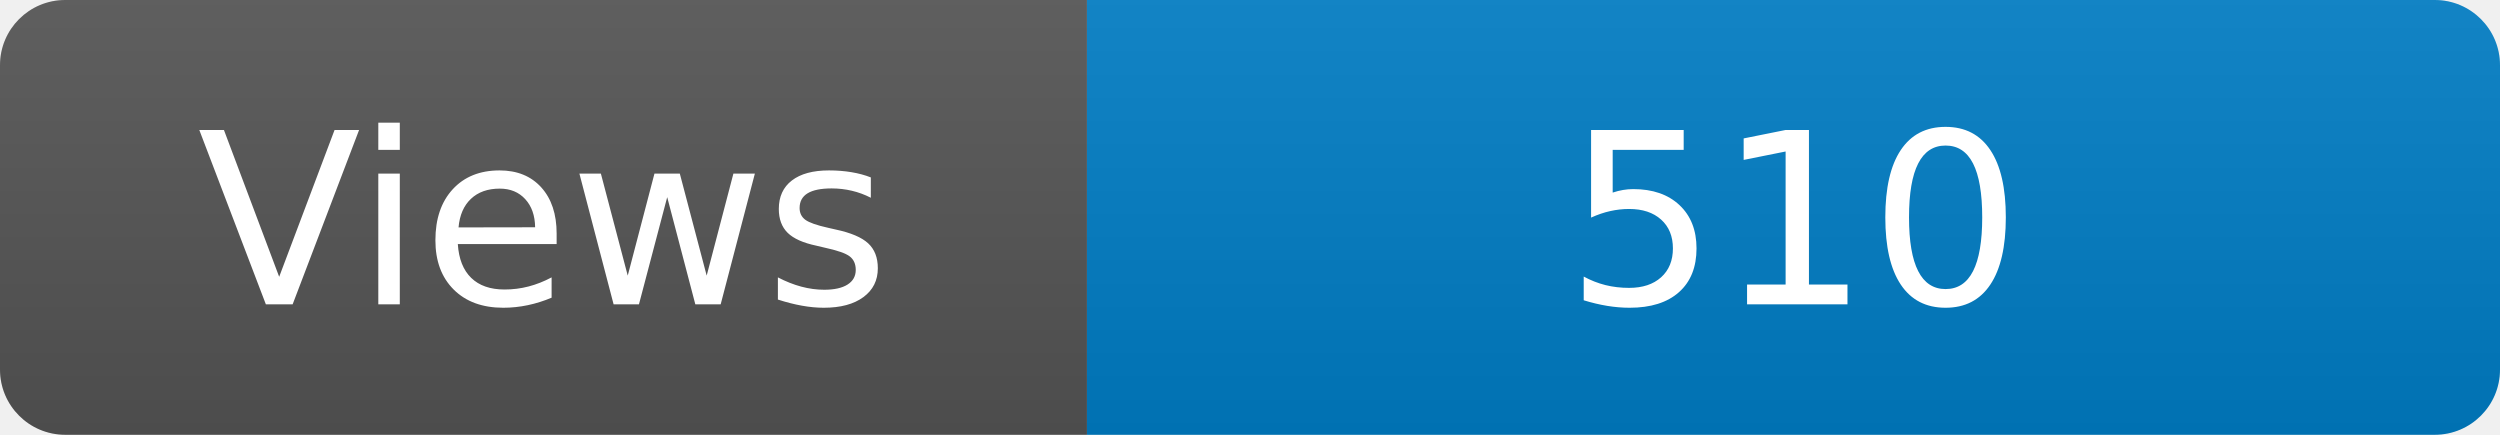
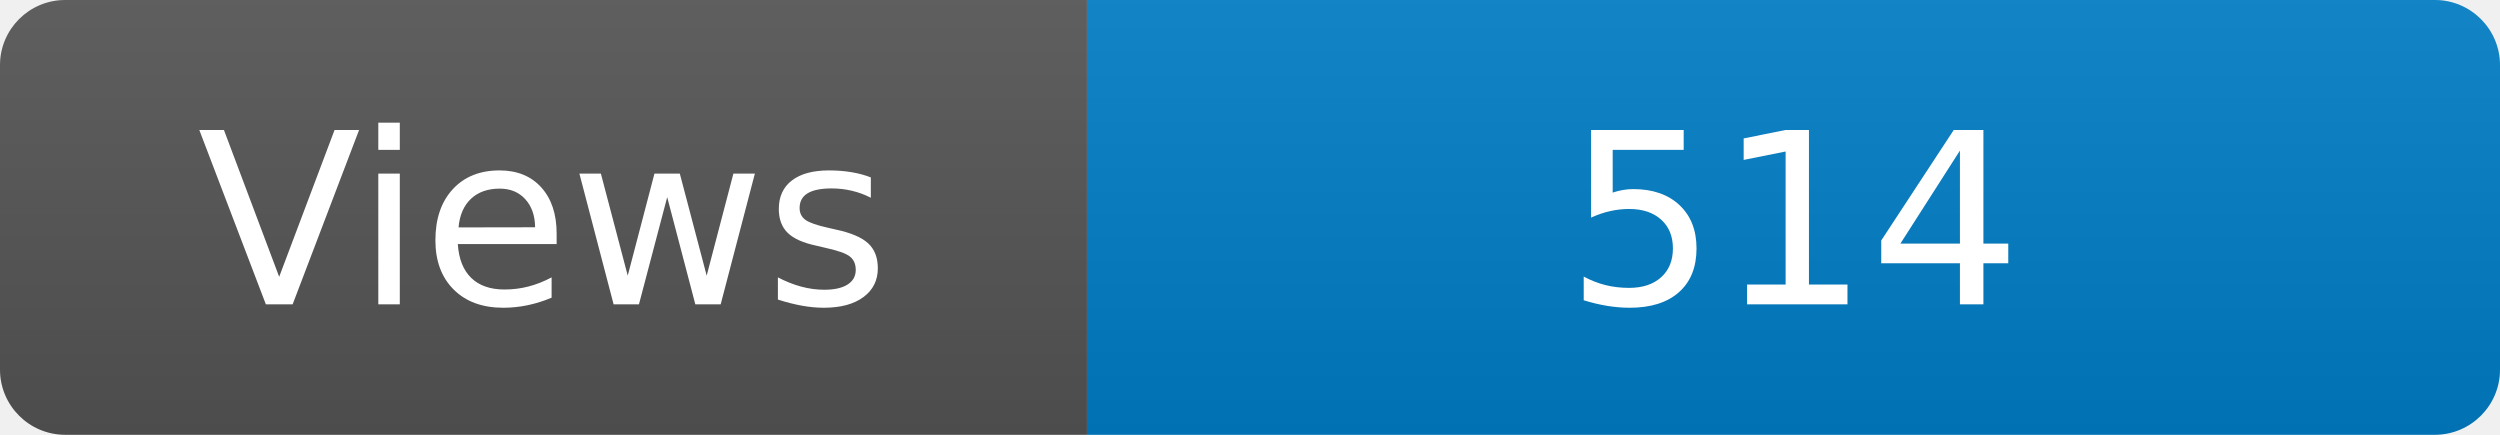
<svg xmlns="http://www.w3.org/2000/svg" width="115" height="20" role="img" aria-label="Maintained?: yes">
  <linearGradient id="s" x2="0" y2="100%">
    <stop offset="0" stop-color="#bbb" stop-opacity=".1" />
    <stop offset="1" stop-opacity=".1" />
  </linearGradient>
  <clipPath id="r">
    <rect width="115" height="20" rx="3" fill="#fff" />
  </clipPath>
  <g clip-path="url(#r)">
    <rect width="50" height="20" fill="#555" />
    <rect x="50" width="160" height="20" fill="#007ec6" />
    <rect width="115" height="20" fill="url(#s)" />
  </g>
  <g fill="#fff" text-anchor="middle" font-family="Verdana,Geneva,DejaVu Sans,sans-serif" font-size="110">
    <text x="250" y="140" transform="scale(.1)" fill="#fff">Views</text>
-     <text x="825" y="140" transform="scale(.1)" fill="#fff">510</text>
+     <text x="825" y="140" transform="scale(.1)" fill="#fff">514</text>
  </g>
</svg>
